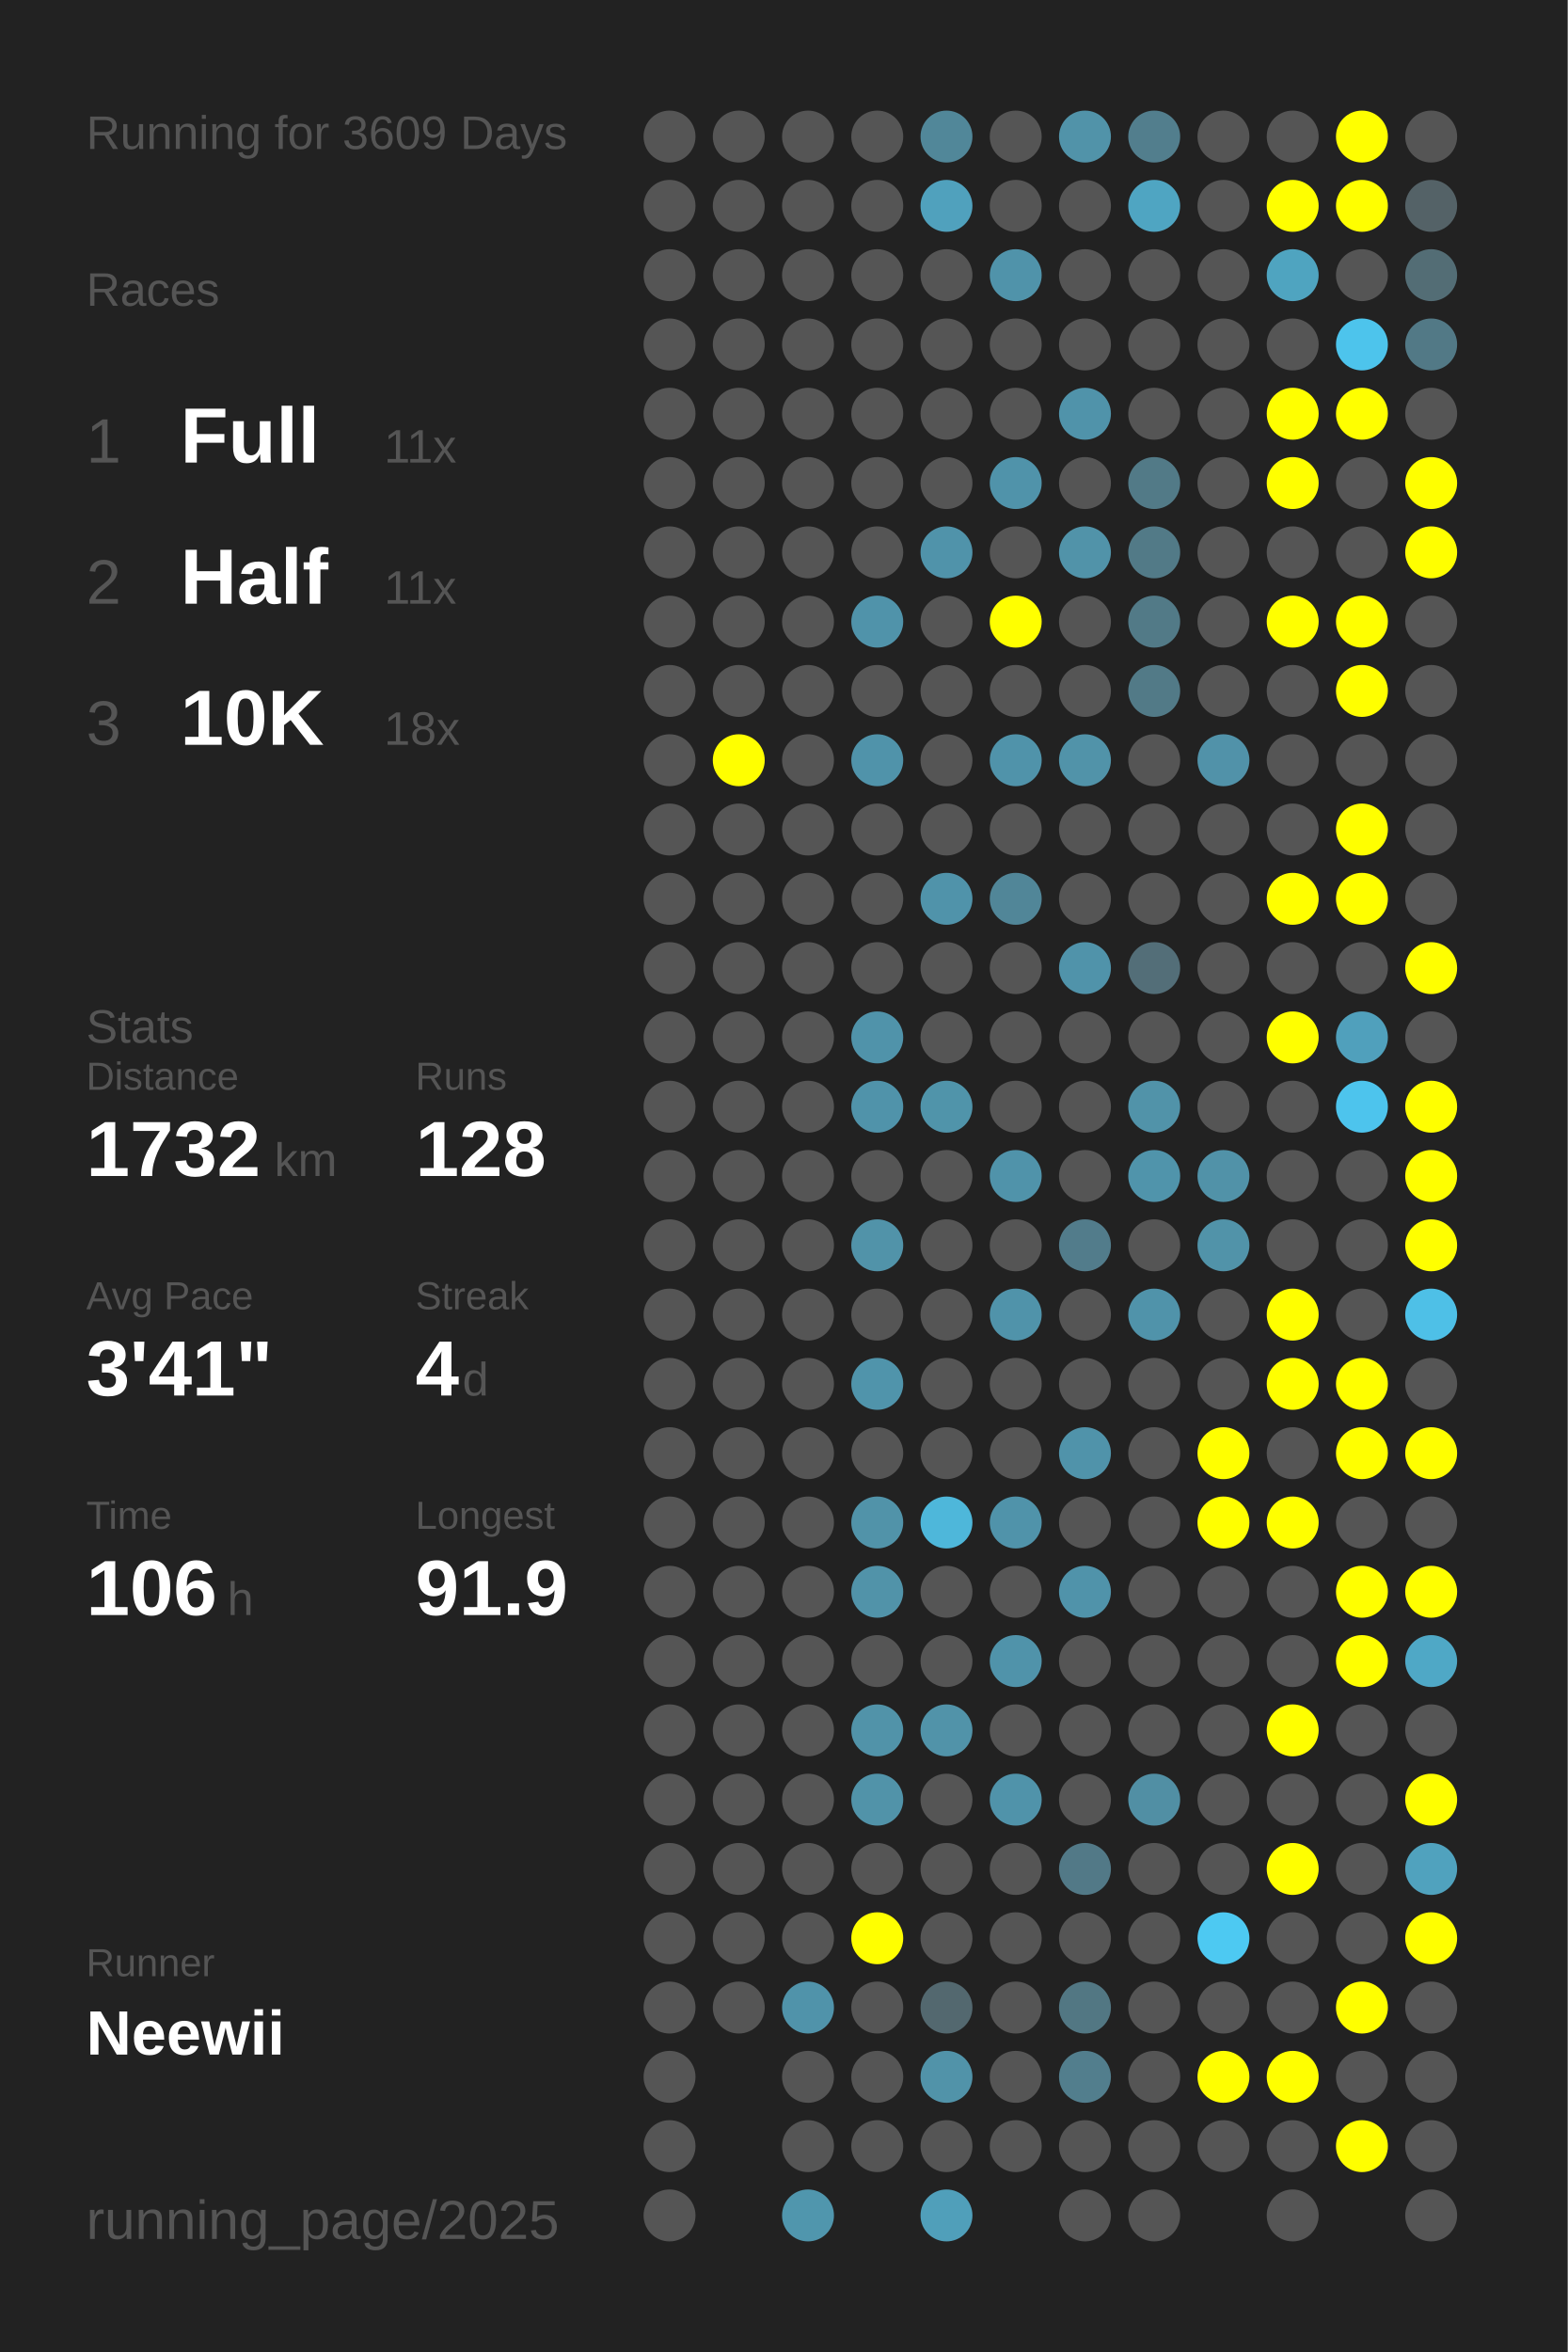
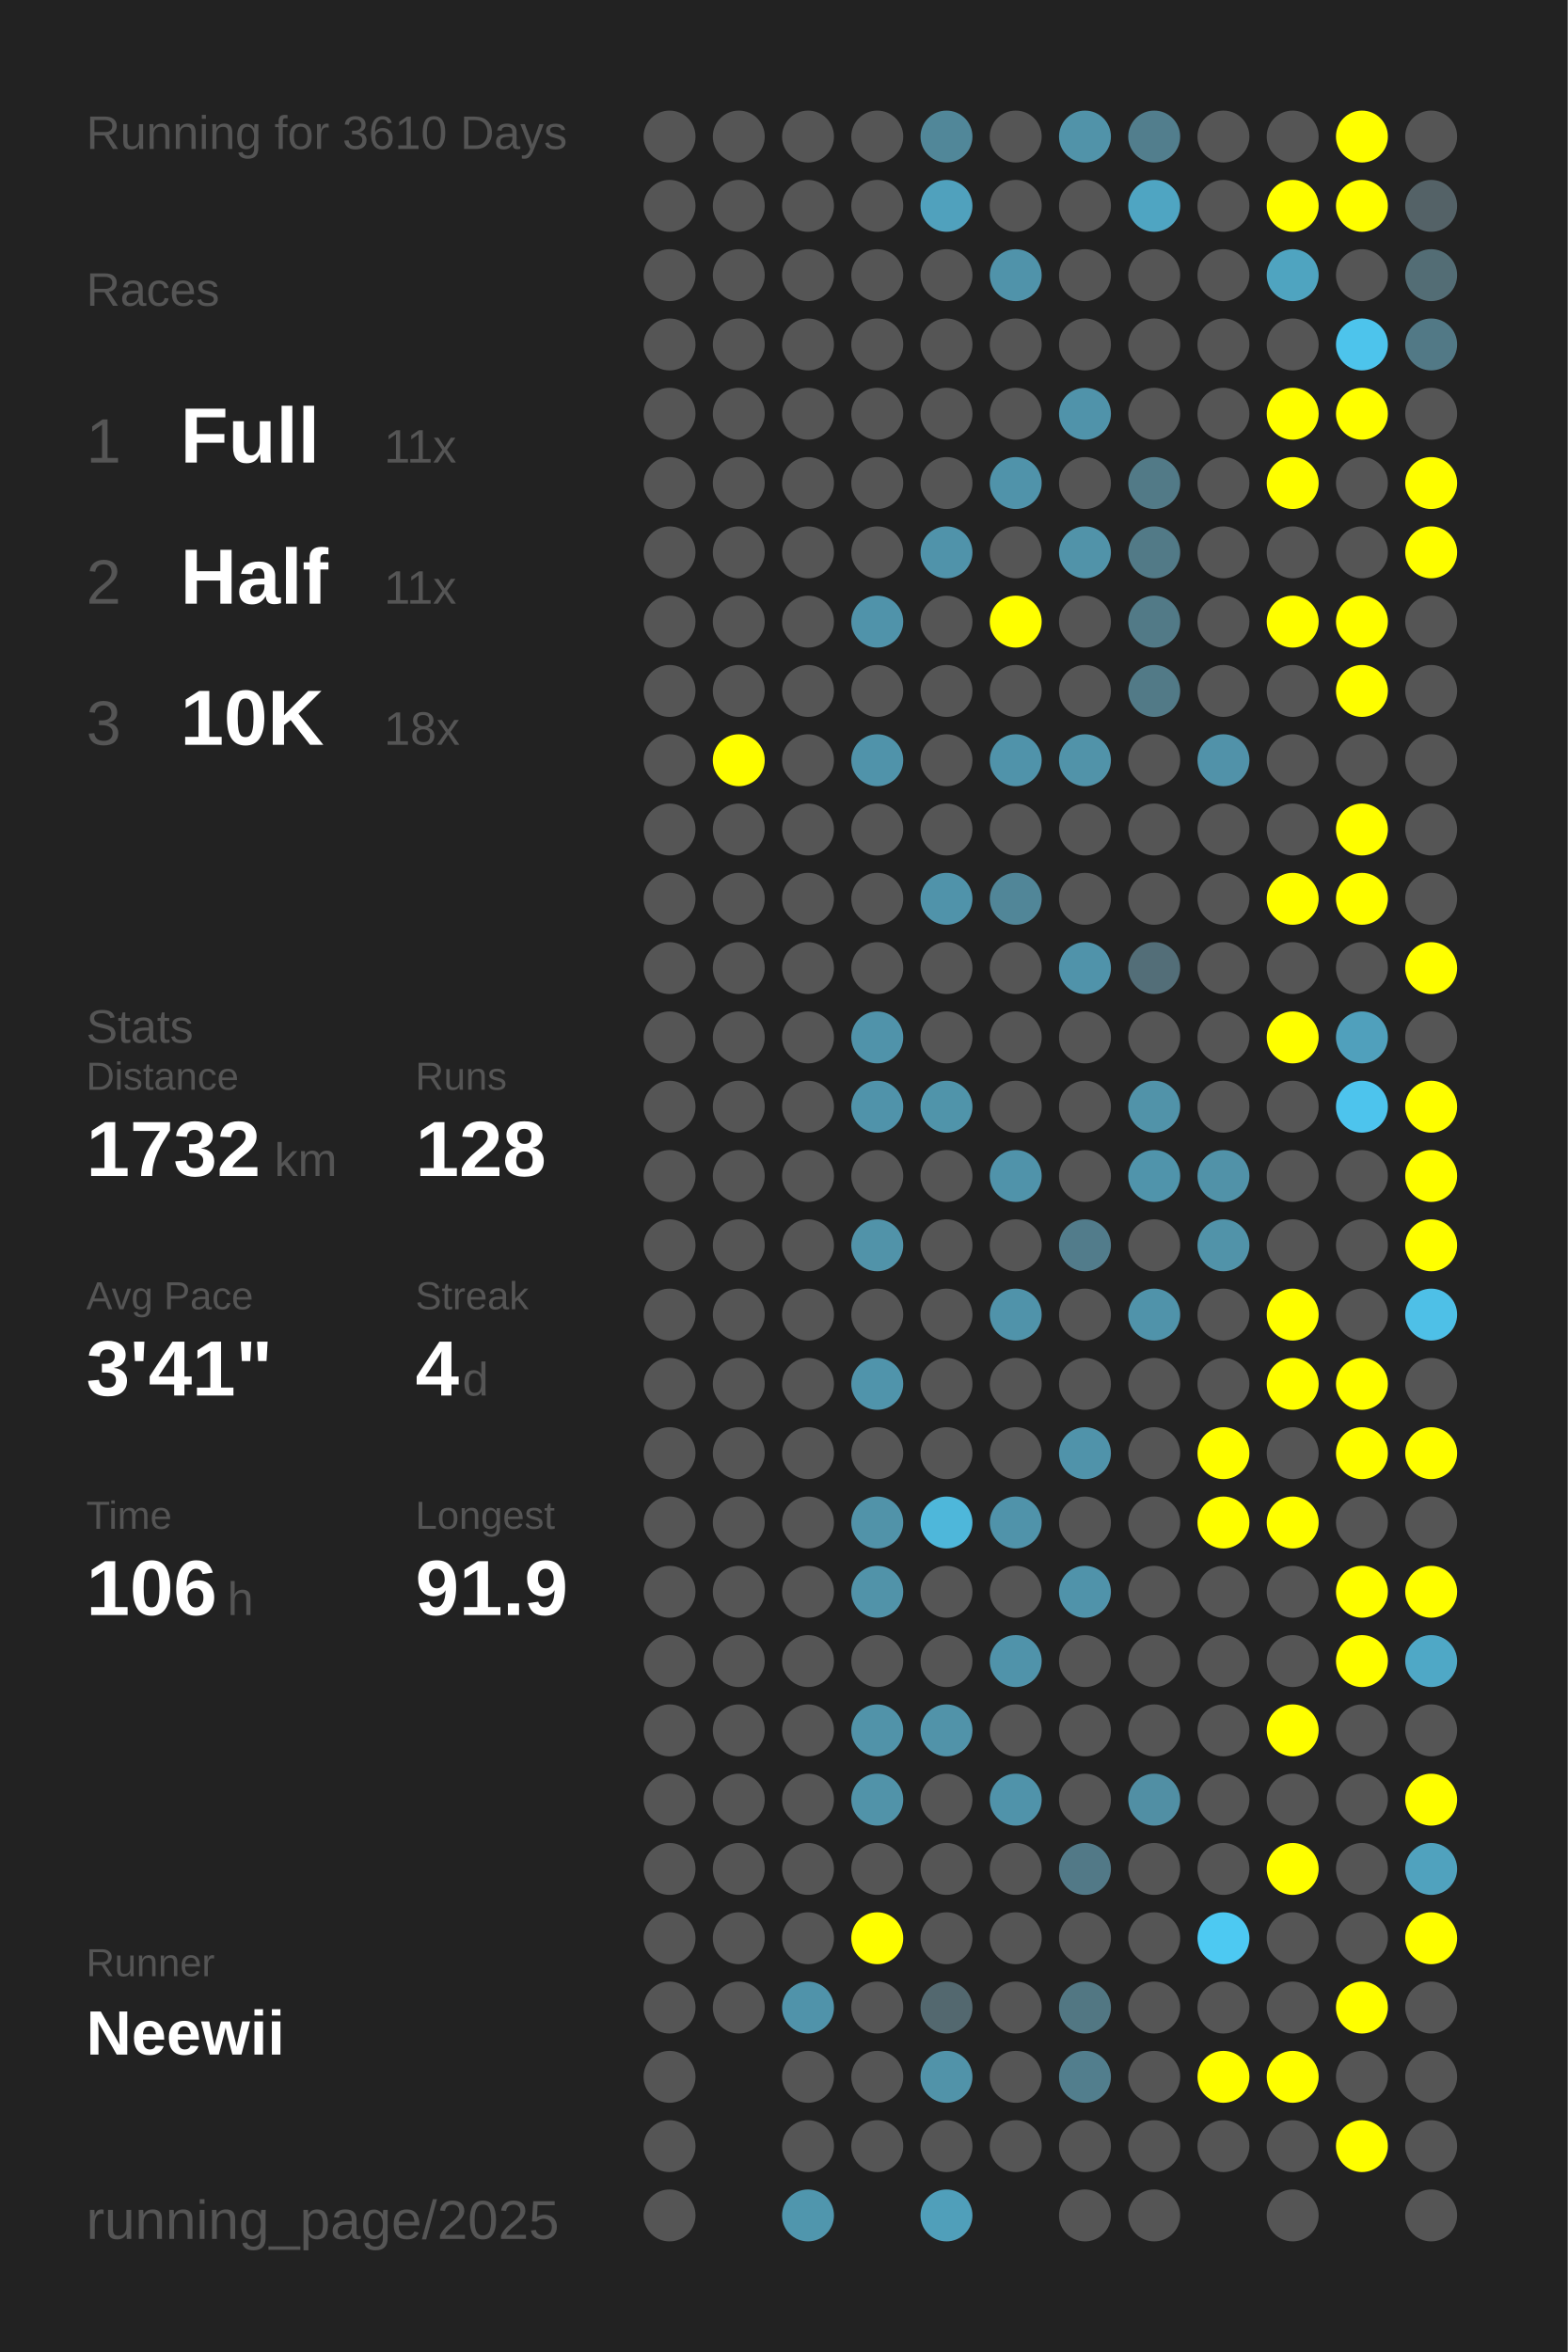
<svg xmlns="http://www.w3.org/2000/svg" baseProfile="full" height="300mm" version="1.1" viewBox="0,0,200,300" width="200mm">
  <defs />
  <rect fill="#222222" height="300" width="200" x="0" y="0" />
-   <text fill="#555555" style="font-size:6px; font-family:Arial;" x="11" y="19">Running for 3609 Days</text>
+   <text fill="#555555" style="font-size:6px; font-family:Arial;" x="11" y="19">Running for 3610 Days</text>
  <text fill="#555555" style="font-size:6px; font-family:Arial;" x="11" y="39">Races</text>
  <text fill="#555555" style="font-size:8px; font-family:Arial;" x="11" y="59">1</text>
  <text fill="#FFFFFF" style="font-size:10px; font-family:Arial; font-weight:bold;" x="23" y="59">Full</text>
  <text fill="#555555" style="font-size:6px; font-family:Arial;" x="49" y="59">11x</text>
  <text fill="#555555" style="font-size:8px; font-family:Arial;" x="11" y="77">2</text>
  <text fill="#FFFFFF" style="font-size:10px; font-family:Arial; font-weight:bold;" x="23" y="77">Half</text>
  <text fill="#555555" style="font-size:6px; font-family:Arial;" x="49" y="77">11x</text>
  <text fill="#555555" style="font-size:8px; font-family:Arial;" x="11" y="95">3</text>
  <text fill="#FFFFFF" style="font-size:10px; font-family:Arial; font-weight:bold;" x="23" y="95">10K</text>
  <text fill="#555555" style="font-size:6px; font-family:Arial;" x="49" y="95">18x</text>
  <text fill="#555555" style="font-size:6px; font-family:Arial;" x="11" y="133">Stats</text>
  <text fill="#555555" style="font-size:5px; font-family:Arial;" x="11" y="139">Distance</text>
  <text fill="#FFFFFF" style="font-size:10px; font-family:Arial; font-weight:bold;" x="11" y="150">1732</text>
  <text fill="#555555" style="font-size:6px; font-family:Arial;" x="35" y="150">km</text>
  <text fill="#555555" style="font-size:5px; font-family:Arial;" x="53" y="139">Runs</text>
  <text fill="#FFFFFF" style="font-size:10px; font-family:Arial; font-weight:bold;" x="53" y="150">128</text>
  <text fill="#555555" style="font-size:5px; font-family:Arial;" x="11" y="167">Avg Pace</text>
  <text fill="#FFFFFF" style="font-size:10px; font-family:Arial; font-weight:bold;" x="11" y="178">3'41"</text>
  <text fill="#555555" style="font-size:5px; font-family:Arial;" x="53" y="167">Streak</text>
  <text fill="#FFFFFF" style="font-size:10px; font-family:Arial; font-weight:bold;" x="53" y="178">4</text>
  <text fill="#555555" style="font-size:6px; font-family:Arial;" x="59" y="178">d</text>
  <text fill="#555555" style="font-size:5px; font-family:Arial;" x="11" y="195">Time</text>
  <text fill="#FFFFFF" style="font-size:10px; font-family:Arial; font-weight:bold;" x="11" y="206">106</text>
  <text fill="#555555" style="font-size:6px; font-family:Arial;" x="29" y="206">h</text>
  <text fill="#555555" style="font-size:5px; font-family:Arial;" x="53" y="195">Longest</text>
  <text fill="#FFFFFF" style="font-size:10px; font-family:Arial; font-weight:bold;" x="53" y="206">91.9</text>
  <text fill="#555555" style="font-size:5px; font-family:Arial;" x="11" y="252.065">Runner</text>
  <text fill="#FFFFFF" style="font-size:8px; font-family:Arial; font-weight:bold;" x="11" y="262.065">Neewii</text>
  <text fill="#555555" style="font-size:7px; font-family:Arial;" x="11" y="285.581">running_page/2025</text>
  <circle cx="85.417" cy="17.419" fill="#555555" r="3.312" />
  <circle cx="85.417" cy="26.258" fill="#555555" r="3.312" />
  <circle cx="85.417" cy="35.097" fill="#555555" r="3.312" />
  <circle cx="85.417" cy="43.935" fill="#555555" r="3.312" />
  <circle cx="85.417" cy="52.774" fill="#555555" r="3.312" />
  <circle cx="85.417" cy="61.613" fill="#555555" r="3.312" />
  <circle cx="85.417" cy="70.452" fill="#555555" r="3.312" />
  <circle cx="85.417" cy="79.29" fill="#555555" r="3.312" />
  <circle cx="85.417" cy="88.129" fill="#555555" r="3.312" />
  <circle cx="85.417" cy="96.968" fill="#555555" r="3.312" />
  <circle cx="85.417" cy="105.806" fill="#555555" r="3.312" />
  <circle cx="85.417" cy="114.645" fill="#555555" r="3.312" />
  <circle cx="85.417" cy="123.484" fill="#555555" r="3.312" />
  <circle cx="85.417" cy="132.323" fill="#555555" r="3.312" />
  <circle cx="85.417" cy="141.161" fill="#555555" r="3.312" />
  <circle cx="85.417" cy="150" fill="#555555" r="3.312" />
  <circle cx="85.417" cy="158.839" fill="#555555" r="3.312" />
  <circle cx="85.417" cy="167.677" fill="#555555" r="3.312" />
  <circle cx="85.417" cy="176.516" fill="#555555" r="3.312" />
  <circle cx="85.417" cy="185.355" fill="#555555" r="3.312" />
  <circle cx="85.417" cy="194.194" fill="#555555" r="3.312" />
  <circle cx="85.417" cy="203.032" fill="#555555" r="3.312" />
  <circle cx="85.417" cy="211.871" fill="#555555" r="3.312" />
  <circle cx="85.417" cy="220.71" fill="#555555" r="3.312" />
  <circle cx="85.417" cy="229.548" fill="#555555" r="3.312" />
  <circle cx="85.417" cy="238.387" fill="#555555" r="3.312" />
  <circle cx="85.417" cy="247.226" fill="#555555" r="3.312" />
  <circle cx="85.417" cy="256.065" fill="#555555" r="3.312" />
  <circle cx="85.417" cy="264.903" fill="#555555" r="3.312" />
  <circle cx="85.417" cy="273.742" fill="#555555" r="3.312" />
  <circle cx="85.417" cy="282.581" fill="#555555" r="3.312" />
  <circle cx="94.25" cy="17.419" fill="#555555" r="3.312" />
  <circle cx="94.25" cy="26.258" fill="#555555" r="3.312" />
  <circle cx="94.25" cy="35.097" fill="#555555" r="3.312" />
  <circle cx="94.25" cy="43.935" fill="#555555" r="3.312" />
  <circle cx="94.25" cy="52.774" fill="#555555" r="3.312" />
  <circle cx="94.25" cy="61.613" fill="#555555" r="3.312" />
  <circle cx="94.25" cy="70.452" fill="#555555" r="3.312" />
  <circle cx="94.25" cy="79.29" fill="#555555" r="3.312" />
  <circle cx="94.25" cy="88.129" fill="#555555" r="3.312" />
  <circle cx="94.25" cy="96.968" fill="#FFFF00" r="3.312" />
  <circle cx="94.25" cy="105.806" fill="#555555" r="3.312" />
  <circle cx="94.25" cy="114.645" fill="#555555" r="3.312" />
  <circle cx="94.25" cy="123.484" fill="#555555" r="3.312" />
  <circle cx="94.25" cy="132.323" fill="#555555" r="3.312" />
  <circle cx="94.25" cy="141.161" fill="#555555" r="3.312" />
  <circle cx="94.25" cy="150" fill="#555555" r="3.312" />
  <circle cx="94.25" cy="158.839" fill="#555555" r="3.312" />
  <circle cx="94.25" cy="167.677" fill="#555555" r="3.312" />
  <circle cx="94.25" cy="176.516" fill="#555555" r="3.312" />
  <circle cx="94.25" cy="185.355" fill="#555555" r="3.312" />
  <circle cx="94.25" cy="194.194" fill="#555555" r="3.312" />
  <circle cx="94.25" cy="203.032" fill="#555555" r="3.312" />
  <circle cx="94.25" cy="211.871" fill="#555555" r="3.312" />
  <circle cx="94.25" cy="220.71" fill="#555555" r="3.312" />
  <circle cx="94.25" cy="229.548" fill="#555555" r="3.312" />
  <circle cx="94.25" cy="238.387" fill="#555555" r="3.312" />
  <circle cx="94.25" cy="247.226" fill="#555555" r="3.312" />
  <circle cx="94.25" cy="256.065" fill="#555555" r="3.312" />
  <circle cx="103.083" cy="17.419" fill="#555555" r="3.312" />
  <circle cx="103.083" cy="26.258" fill="#555555" r="3.312" />
  <circle cx="103.083" cy="35.097" fill="#555555" r="3.312" />
  <circle cx="103.083" cy="43.935" fill="#555555" r="3.312" />
  <circle cx="103.083" cy="52.774" fill="#555555" r="3.312" />
  <circle cx="103.083" cy="61.613" fill="#555555" r="3.312" />
  <circle cx="103.083" cy="70.452" fill="#555555" r="3.312" />
  <circle cx="103.083" cy="79.29" fill="#555555" r="3.312" />
  <circle cx="103.083" cy="88.129" fill="#555555" r="3.312" />
  <circle cx="103.083" cy="96.968" fill="#555555" r="3.312" />
  <circle cx="103.083" cy="105.806" fill="#555555" r="3.312" />
  <circle cx="103.083" cy="114.645" fill="#555555" r="3.312" />
  <circle cx="103.083" cy="123.484" fill="#555555" r="3.312" />
  <circle cx="103.083" cy="132.323" fill="#555555" r="3.312" />
  <circle cx="103.083" cy="141.161" fill="#555555" r="3.312" />
  <circle cx="103.083" cy="150" fill="#555555" r="3.312" />
  <circle cx="103.083" cy="158.839" fill="#555555" r="3.312" />
  <circle cx="103.083" cy="167.677" fill="#555555" r="3.312" />
  <circle cx="103.083" cy="176.516" fill="#555555" r="3.312" />
  <circle cx="103.083" cy="185.355" fill="#555555" r="3.312" />
  <circle cx="103.083" cy="194.194" fill="#555555" r="3.312" />
  <circle cx="103.083" cy="203.032" fill="#555555" r="3.312" />
  <circle cx="103.083" cy="211.871" fill="#555555" r="3.312" />
  <circle cx="103.083" cy="220.71" fill="#555555" r="3.312" />
  <circle cx="103.083" cy="229.548" fill="#555555" r="3.312" />
  <circle cx="103.083" cy="238.387" fill="#555555" r="3.312" />
  <circle cx="103.083" cy="247.226" fill="#555555" r="3.312" />
  <circle cx="103.083" cy="256.065" fill="#5093aa" r="3.312" />
  <circle cx="103.083" cy="264.903" fill="#555555" r="3.312" />
  <circle cx="103.083" cy="273.742" fill="#555555" r="3.312" />
  <circle cx="103.083" cy="282.581" fill="#5096ad" r="3.312" />
  <circle cx="111.917" cy="17.419" fill="#555555" r="3.312" />
  <circle cx="111.917" cy="26.258" fill="#555555" r="3.312" />
  <circle cx="111.917" cy="35.097" fill="#555555" r="3.312" />
  <circle cx="111.917" cy="43.935" fill="#555555" r="3.312" />
  <circle cx="111.917" cy="52.774" fill="#555555" r="3.312" />
  <circle cx="111.917" cy="61.613" fill="#555555" r="3.312" />
  <circle cx="111.917" cy="70.452" fill="#555555" r="3.312" />
  <circle cx="111.917" cy="79.29" fill="#5093aa" r="3.312" />
  <circle cx="111.917" cy="88.129" fill="#555555" r="3.312" />
  <circle cx="111.917" cy="96.968" fill="#5093aa" r="3.312" />
  <circle cx="111.917" cy="105.806" fill="#555555" r="3.312" />
  <circle cx="111.917" cy="114.645" fill="#555555" r="3.312" />
  <circle cx="111.917" cy="123.484" fill="#555555" r="3.312" />
  <circle cx="111.917" cy="132.323" fill="#5093aa" r="3.312" />
  <circle cx="111.917" cy="141.161" fill="#5093aa" r="3.312" />
  <circle cx="111.917" cy="150" fill="#555555" r="3.312" />
  <circle cx="111.917" cy="158.839" fill="#5193a9" r="3.312" />
  <circle cx="111.917" cy="167.677" fill="#555555" r="3.312" />
  <circle cx="111.917" cy="176.516" fill="#5094ab" r="3.312" />
  <circle cx="111.917" cy="185.355" fill="#555555" r="3.312" />
  <circle cx="111.917" cy="194.194" fill="#5193a9" r="3.312" />
  <circle cx="111.917" cy="203.032" fill="#5193a9" r="3.312" />
  <circle cx="111.917" cy="211.871" fill="#555555" r="3.312" />
  <circle cx="111.917" cy="220.71" fill="#5193a9" r="3.312" />
  <circle cx="111.917" cy="229.548" fill="#5193a9" r="3.312" />
  <circle cx="111.917" cy="238.387" fill="#555555" r="3.312" />
  <circle cx="111.917" cy="247.226" fill="#FFFF00" r="3.312" />
  <circle cx="111.917" cy="256.065" fill="#555555" r="3.312" />
  <circle cx="111.917" cy="264.903" fill="#555555" r="3.312" />
  <circle cx="111.917" cy="273.742" fill="#555555" r="3.312" />
  <circle cx="120.75" cy="17.419" fill="#518799" r="3.312" />
  <circle cx="120.75" cy="26.258" fill="#50a1bd" r="3.312" />
  <circle cx="120.75" cy="35.097" fill="#555555" r="3.312" />
  <circle cx="120.75" cy="43.935" fill="#555555" r="3.312" />
  <circle cx="120.75" cy="52.774" fill="#555555" r="3.312" />
  <circle cx="120.75" cy="61.613" fill="#555555" r="3.312" />
  <circle cx="120.75" cy="70.452" fill="#5093aa" r="3.312" />
  <circle cx="120.75" cy="79.29" fill="#555555" r="3.312" />
  <circle cx="120.75" cy="88.129" fill="#555555" r="3.312" />
  <circle cx="120.75" cy="96.968" fill="#555555" r="3.312" />
  <circle cx="120.75" cy="105.806" fill="#555555" r="3.312" />
  <circle cx="120.75" cy="114.645" fill="#5093aa" r="3.312" />
  <circle cx="120.75" cy="123.484" fill="#555555" r="3.312" />
  <circle cx="120.75" cy="132.323" fill="#555555" r="3.312" />
  <circle cx="120.75" cy="141.161" fill="#5094aa" r="3.312" />
  <circle cx="120.75" cy="150" fill="#555555" r="3.312" />
  <circle cx="120.75" cy="158.839" fill="#555555" r="3.312" />
  <circle cx="120.75" cy="167.677" fill="#555555" r="3.312" />
  <circle cx="120.75" cy="176.516" fill="#555555" r="3.312" />
  <circle cx="120.75" cy="185.355" fill="#555555" r="3.312" />
  <circle cx="120.75" cy="194.194" fill="#4eb7da" r="3.312" />
  <circle cx="120.75" cy="203.032" fill="#555555" r="3.312" />
  <circle cx="120.75" cy="211.871" fill="#555555" r="3.312" />
  <circle cx="120.75" cy="220.71" fill="#5193a9" r="3.312" />
  <circle cx="120.75" cy="229.548" fill="#555555" r="3.312" />
  <circle cx="120.75" cy="238.387" fill="#555555" r="3.312" />
  <circle cx="120.75" cy="247.226" fill="#555555" r="3.312" />
  <circle cx="120.75" cy="256.065" fill="#53686f" r="3.312" />
  <circle cx="120.75" cy="264.903" fill="#5193a9" r="3.312" />
  <circle cx="120.75" cy="273.742" fill="#555555" r="3.312" />
  <circle cx="120.75" cy="282.581" fill="#509fba" r="3.312" />
  <circle cx="129.583" cy="17.419" fill="#555555" r="3.312" />
  <circle cx="129.583" cy="26.258" fill="#555555" r="3.312" />
  <circle cx="129.583" cy="35.097" fill="#5093aa" r="3.312" />
  <circle cx="129.583" cy="43.935" fill="#555555" r="3.312" />
  <circle cx="129.583" cy="52.774" fill="#555555" r="3.312" />
  <circle cx="129.583" cy="61.613" fill="#5093aa" r="3.312" />
  <circle cx="129.583" cy="70.452" fill="#555555" r="3.312" />
  <circle cx="129.583" cy="79.29" fill="#FFFF00" r="3.312" />
  <circle cx="129.583" cy="88.129" fill="#555555" r="3.312" />
  <circle cx="129.583" cy="96.968" fill="#5093aa" r="3.312" />
  <circle cx="129.583" cy="105.806" fill="#555555" r="3.312" />
  <circle cx="129.583" cy="114.645" fill="#518698" r="3.312" />
  <circle cx="129.583" cy="123.484" fill="#555555" r="3.312" />
  <circle cx="129.583" cy="132.323" fill="#555555" r="3.312" />
  <circle cx="129.583" cy="141.161" fill="#555555" r="3.312" />
  <circle cx="129.583" cy="150" fill="#5093aa" r="3.312" />
  <circle cx="129.583" cy="158.839" fill="#555555" r="3.312" />
  <circle cx="129.583" cy="167.677" fill="#5093aa" r="3.312" />
  <circle cx="129.583" cy="176.516" fill="#555555" r="3.312" />
  <circle cx="129.583" cy="185.355" fill="#555555" r="3.312" />
  <circle cx="129.583" cy="194.194" fill="#5093aa" r="3.312" />
  <circle cx="129.583" cy="203.032" fill="#555555" r="3.312" />
  <circle cx="129.583" cy="211.871" fill="#5093aa" r="3.312" />
  <circle cx="129.583" cy="220.71" fill="#555555" r="3.312" />
  <circle cx="129.583" cy="229.548" fill="#5093aa" r="3.312" />
  <circle cx="129.583" cy="238.387" fill="#555555" r="3.312" />
  <circle cx="129.583" cy="247.226" fill="#555555" r="3.312" />
  <circle cx="129.583" cy="256.065" fill="#555555" r="3.312" />
  <circle cx="129.583" cy="264.903" fill="#555555" r="3.312" />
  <circle cx="129.583" cy="273.742" fill="#555555" r="3.312" />
  <circle cx="138.417" cy="17.419" fill="#5193a9" r="3.312" />
  <circle cx="138.417" cy="26.258" fill="#555555" r="3.312" />
  <circle cx="138.417" cy="35.097" fill="#555555" r="3.312" />
  <circle cx="138.417" cy="43.935" fill="#555555" r="3.312" />
  <circle cx="138.417" cy="52.774" fill="#5093aa" r="3.312" />
  <circle cx="138.417" cy="61.613" fill="#555555" r="3.312" />
  <circle cx="138.417" cy="70.452" fill="#5193a9" r="3.312" />
  <circle cx="138.417" cy="79.29" fill="#555555" r="3.312" />
  <circle cx="138.417" cy="88.129" fill="#555555" r="3.312" />
  <circle cx="138.417" cy="96.968" fill="#5193a9" r="3.312" />
  <circle cx="138.417" cy="105.806" fill="#555555" r="3.312" />
  <circle cx="138.417" cy="114.645" fill="#555555" r="3.312" />
  <circle cx="138.417" cy="123.484" fill="#5093aa" r="3.312" />
  <circle cx="138.417" cy="132.323" fill="#555555" r="3.312" />
  <circle cx="138.417" cy="141.161" fill="#555555" r="3.312" />
  <circle cx="138.417" cy="150" fill="#555555" r="3.312" />
  <circle cx="138.417" cy="158.839" fill="#527c8b" r="3.312" />
  <circle cx="138.417" cy="167.677" fill="#555555" r="3.312" />
  <circle cx="138.417" cy="176.516" fill="#555555" r="3.312" />
  <circle cx="138.417" cy="185.355" fill="#5093aa" r="3.312" />
  <circle cx="138.417" cy="194.194" fill="#555555" r="3.312" />
  <circle cx="138.417" cy="203.032" fill="#5093aa" r="3.312" />
  <circle cx="138.417" cy="211.871" fill="#555555" r="3.312" />
  <circle cx="138.417" cy="220.71" fill="#555555" r="3.312" />
  <circle cx="138.417" cy="229.548" fill="#555555" r="3.312" />
  <circle cx="138.417" cy="238.387" fill="#527987" r="3.312" />
  <circle cx="138.417" cy="247.226" fill="#555555" r="3.312" />
  <circle cx="138.417" cy="256.065" fill="#527783" r="3.312" />
  <circle cx="138.417" cy="264.903" fill="#527e8d" r="3.312" />
  <circle cx="138.417" cy="273.742" fill="#555555" r="3.312" />
  <circle cx="138.417" cy="282.581" fill="#555555" r="3.312" />
  <circle cx="147.25" cy="17.419" fill="#527e8d" r="3.312" />
  <circle cx="147.25" cy="26.258" fill="#4fa5c2" r="3.312" />
  <circle cx="147.25" cy="35.097" fill="#555555" r="3.312" />
  <circle cx="147.25" cy="43.935" fill="#555555" r="3.312" />
  <circle cx="147.25" cy="52.774" fill="#555555" r="3.312" />
  <circle cx="147.25" cy="61.613" fill="#527a87" r="3.312" />
  <circle cx="147.25" cy="70.452" fill="#527a87" r="3.312" />
  <circle cx="147.25" cy="79.29" fill="#527a87" r="3.312" />
  <circle cx="147.25" cy="88.129" fill="#527a87" r="3.312" />
  <circle cx="147.25" cy="96.968" fill="#555555" r="3.312" />
  <circle cx="147.25" cy="105.806" fill="#555555" r="3.312" />
  <circle cx="147.25" cy="114.645" fill="#555555" r="3.312" />
  <circle cx="147.25" cy="123.484" fill="#536e78" r="3.312" />
  <circle cx="147.25" cy="132.323" fill="#555555" r="3.312" />
  <circle cx="147.25" cy="141.161" fill="#5193a9" r="3.312" />
  <circle cx="147.25" cy="150" fill="#5094ab" r="3.312" />
  <circle cx="147.25" cy="158.839" fill="#555555" r="3.312" />
  <circle cx="147.25" cy="167.677" fill="#5093aa" r="3.312" />
  <circle cx="147.25" cy="176.516" fill="#555555" r="3.312" />
  <circle cx="147.25" cy="185.355" fill="#555555" r="3.312" />
  <circle cx="147.25" cy="194.194" fill="#555555" r="3.312" />
  <circle cx="147.25" cy="203.032" fill="#555555" r="3.312" />
  <circle cx="147.25" cy="211.871" fill="#555555" r="3.312" />
  <circle cx="147.25" cy="220.71" fill="#555555" r="3.312" />
  <circle cx="147.25" cy="229.548" fill="#518fa4" r="3.312" />
  <circle cx="147.25" cy="238.387" fill="#555555" r="3.312" />
  <circle cx="147.25" cy="247.226" fill="#555555" r="3.312" />
  <circle cx="147.25" cy="256.065" fill="#555555" r="3.312" />
  <circle cx="147.25" cy="264.903" fill="#555555" r="3.312" />
  <circle cx="147.25" cy="273.742" fill="#555555" r="3.312" />
  <circle cx="147.25" cy="282.581" fill="#555555" r="3.312" />
  <circle cx="156.083" cy="17.419" fill="#555555" r="3.312" />
  <circle cx="156.083" cy="26.258" fill="#555555" r="3.312" />
  <circle cx="156.083" cy="35.097" fill="#555555" r="3.312" />
  <circle cx="156.083" cy="43.935" fill="#555555" r="3.312" />
  <circle cx="156.083" cy="52.774" fill="#555555" r="3.312" />
  <circle cx="156.083" cy="61.613" fill="#555555" r="3.312" />
  <circle cx="156.083" cy="70.452" fill="#555555" r="3.312" />
  <circle cx="156.083" cy="79.29" fill="#555555" r="3.312" />
  <circle cx="156.083" cy="88.129" fill="#555555" r="3.312" />
  <circle cx="156.083" cy="96.968" fill="#5192a9" r="3.312" />
  <circle cx="156.083" cy="105.806" fill="#555555" r="3.312" />
  <circle cx="156.083" cy="114.645" fill="#555555" r="3.312" />
  <circle cx="156.083" cy="123.484" fill="#555555" r="3.312" />
  <circle cx="156.083" cy="132.323" fill="#555555" r="3.312" />
  <circle cx="156.083" cy="141.161" fill="#555555" r="3.312" />
  <circle cx="156.083" cy="150" fill="#5192a8" r="3.312" />
  <circle cx="156.083" cy="158.839" fill="#5193a9" r="3.312" />
  <circle cx="156.083" cy="167.677" fill="#555555" r="3.312" />
  <circle cx="156.083" cy="176.516" fill="#555555" r="3.312" />
  <circle cx="156.083" cy="185.355" fill="#FFFF00" r="3.312" />
  <circle cx="156.083" cy="194.194" fill="#FFFF00" r="3.312" />
  <circle cx="156.083" cy="203.032" fill="#555555" r="3.312" />
  <circle cx="156.083" cy="211.871" fill="#555555" r="3.312" />
  <circle cx="156.083" cy="220.71" fill="#555555" r="3.312" />
  <circle cx="156.083" cy="229.548" fill="#555555" r="3.312" />
  <circle cx="156.083" cy="238.387" fill="#555555" r="3.312" />
  <circle cx="156.083" cy="247.226" fill="#4dc9f2" r="3.312" />
  <circle cx="156.083" cy="256.065" fill="#555555" r="3.312" />
  <circle cx="156.083" cy="264.903" fill="#FFFF00" r="3.312" />
  <circle cx="156.083" cy="273.742" fill="#555555" r="3.312" />
  <circle cx="164.917" cy="17.419" fill="#555555" r="3.312" />
  <circle cx="164.917" cy="26.258" fill="#FFFF00" r="3.312" />
  <circle cx="164.917" cy="35.097" fill="#4fa4c0" r="3.312" />
  <circle cx="164.917" cy="43.935" fill="#555555" r="3.312" />
  <circle cx="164.917" cy="52.774" fill="#FFFF00" r="3.312" />
  <circle cx="164.917" cy="61.613" fill="#FFFF00" r="3.312" />
  <circle cx="164.917" cy="70.452" fill="#555555" r="3.312" />
  <circle cx="164.917" cy="79.29" fill="#FFFF00" r="3.312" />
  <circle cx="164.917" cy="88.129" fill="#555555" r="3.312" />
  <circle cx="164.917" cy="96.968" fill="#555555" r="3.312" />
  <circle cx="164.917" cy="105.806" fill="#555555" r="3.312" />
  <circle cx="164.917" cy="114.645" fill="#FFFF00" r="3.312" />
  <circle cx="164.917" cy="123.484" fill="#555555" r="3.312" />
  <circle cx="164.917" cy="132.323" fill="#FFFF00" r="3.312" />
  <circle cx="164.917" cy="141.161" fill="#555555" r="3.312" />
  <circle cx="164.917" cy="150" fill="#555555" r="3.312" />
  <circle cx="164.917" cy="158.839" fill="#555555" r="3.312" />
  <circle cx="164.917" cy="167.677" fill="#FFFF00" r="3.312" />
  <circle cx="164.917" cy="176.516" fill="#FFFF00" r="3.312" />
  <circle cx="164.917" cy="185.355" fill="#555555" r="3.312" />
  <circle cx="164.917" cy="194.194" fill="#FFFF00" r="3.312" />
  <circle cx="164.917" cy="203.032" fill="#555555" r="3.312" />
  <circle cx="164.917" cy="211.871" fill="#555555" r="3.312" />
  <circle cx="164.917" cy="220.71" fill="#FFFF00" r="3.312" />
  <circle cx="164.917" cy="229.548" fill="#555555" r="3.312" />
  <circle cx="164.917" cy="238.387" fill="#FFFF00" r="3.312" />
  <circle cx="164.917" cy="247.226" fill="#555555" r="3.312" />
  <circle cx="164.917" cy="256.065" fill="#555555" r="3.312" />
  <circle cx="164.917" cy="264.903" fill="#FFFF00" r="3.312" />
  <circle cx="164.917" cy="273.742" fill="#555555" r="3.312" />
  <circle cx="164.917" cy="282.581" fill="#555555" r="3.312" />
  <circle cx="173.75" cy="17.419" fill="#FFFF00" r="3.312" />
  <circle cx="173.75" cy="26.258" fill="#FFFF00" r="3.312" />
  <circle cx="173.75" cy="35.097" fill="#555555" r="3.312" />
  <circle cx="173.75" cy="43.935" fill="#4dc4ec" r="3.312" />
  <circle cx="173.75" cy="52.774" fill="#FFFF00" r="3.312" />
  <circle cx="173.75" cy="61.613" fill="#555555" r="3.312" />
  <circle cx="173.75" cy="70.452" fill="#555555" r="3.312" />
  <circle cx="173.75" cy="79.29" fill="#FFFF00" r="3.312" />
  <circle cx="173.75" cy="88.129" fill="#FFFF00" r="3.312" />
  <circle cx="173.75" cy="96.968" fill="#555555" r="3.312" />
  <circle cx="173.75" cy="105.806" fill="#FFFF00" r="3.312" />
  <circle cx="173.75" cy="114.645" fill="#FFFF00" r="3.312" />
  <circle cx="173.75" cy="123.484" fill="#555555" r="3.312" />
  <circle cx="173.75" cy="132.323" fill="#50a0bc" r="3.312" />
  <circle cx="173.75" cy="141.161" fill="#4dc4ed" r="3.312" />
  <circle cx="173.75" cy="150" fill="#555555" r="3.312" />
  <circle cx="173.75" cy="158.839" fill="#555555" r="3.312" />
  <circle cx="173.75" cy="167.677" fill="#555555" r="3.312" />
  <circle cx="173.75" cy="176.516" fill="#FFFF00" r="3.312" />
  <circle cx="173.75" cy="185.355" fill="#FFFF00" r="3.312" />
  <circle cx="173.75" cy="194.194" fill="#555555" r="3.312" />
  <circle cx="173.75" cy="203.032" fill="#FFFF00" r="3.312" />
  <circle cx="173.75" cy="211.871" fill="#FFFF00" r="3.312" />
  <circle cx="173.75" cy="220.71" fill="#555555" r="3.312" />
  <circle cx="173.75" cy="229.548" fill="#555555" r="3.312" />
  <circle cx="173.75" cy="238.387" fill="#555555" r="3.312" />
  <circle cx="173.75" cy="247.226" fill="#555555" r="3.312" />
  <circle cx="173.75" cy="256.065" fill="#FFFF00" r="3.312" />
  <circle cx="173.75" cy="264.903" fill="#555555" r="3.312" />
  <circle cx="173.75" cy="273.742" fill="#FFFF00" r="3.312" />
  <circle cx="182.583" cy="17.419" fill="#555555" r="3.312" />
  <circle cx="182.583" cy="26.258" fill="#546267" r="3.312" />
  <circle cx="182.583" cy="35.097" fill="#536d75" r="3.312" />
  <circle cx="182.583" cy="43.935" fill="#527986" r="3.312" />
  <circle cx="182.583" cy="52.774" fill="#555555" r="3.312" />
  <circle cx="182.583" cy="61.613" fill="#FFFF00" r="3.312" />
  <circle cx="182.583" cy="70.452" fill="#FFFF00" r="3.312" />
  <circle cx="182.583" cy="79.29" fill="#555555" r="3.312" />
  <circle cx="182.583" cy="88.129" fill="#555555" r="3.312" />
  <circle cx="182.583" cy="96.968" fill="#555555" r="3.312" />
  <circle cx="182.583" cy="105.806" fill="#555555" r="3.312" />
  <circle cx="182.583" cy="114.645" fill="#555555" r="3.312" />
  <circle cx="182.583" cy="123.484" fill="#FFFF00" r="3.312" />
  <circle cx="182.583" cy="132.323" fill="#555555" r="3.312" />
  <circle cx="182.583" cy="141.161" fill="#FFFF00" r="3.312" />
  <circle cx="182.583" cy="150" fill="#FFFF00" r="3.312" />
  <circle cx="182.583" cy="158.839" fill="#FFFF00" r="3.312" />
  <circle cx="182.583" cy="167.677" fill="#4ec0e7" r="3.312" />
  <circle cx="182.583" cy="176.516" fill="#555555" r="3.312" />
  <circle cx="182.583" cy="185.355" fill="#FFFF00" r="3.312" />
  <circle cx="182.583" cy="194.194" fill="#555555" r="3.312" />
  <circle cx="182.583" cy="203.032" fill="#FFFF00" r="3.312" />
  <circle cx="182.583" cy="211.871" fill="#4fa8c6" r="3.312" />
  <circle cx="182.583" cy="220.71" fill="#555555" r="3.312" />
  <circle cx="182.583" cy="229.548" fill="#FFFF00" r="3.312" />
  <circle cx="182.583" cy="238.387" fill="#50a2be" r="3.312" />
  <circle cx="182.583" cy="247.226" fill="#FFFF00" r="3.312" />
  <circle cx="182.583" cy="256.065" fill="#555555" r="3.312" />
  <circle cx="182.583" cy="264.903" fill="#555555" r="3.312" />
  <circle cx="182.583" cy="273.742" fill="#555555" r="3.312" />
  <circle cx="182.583" cy="282.581" fill="#555555" r="3.312" />
</svg>
